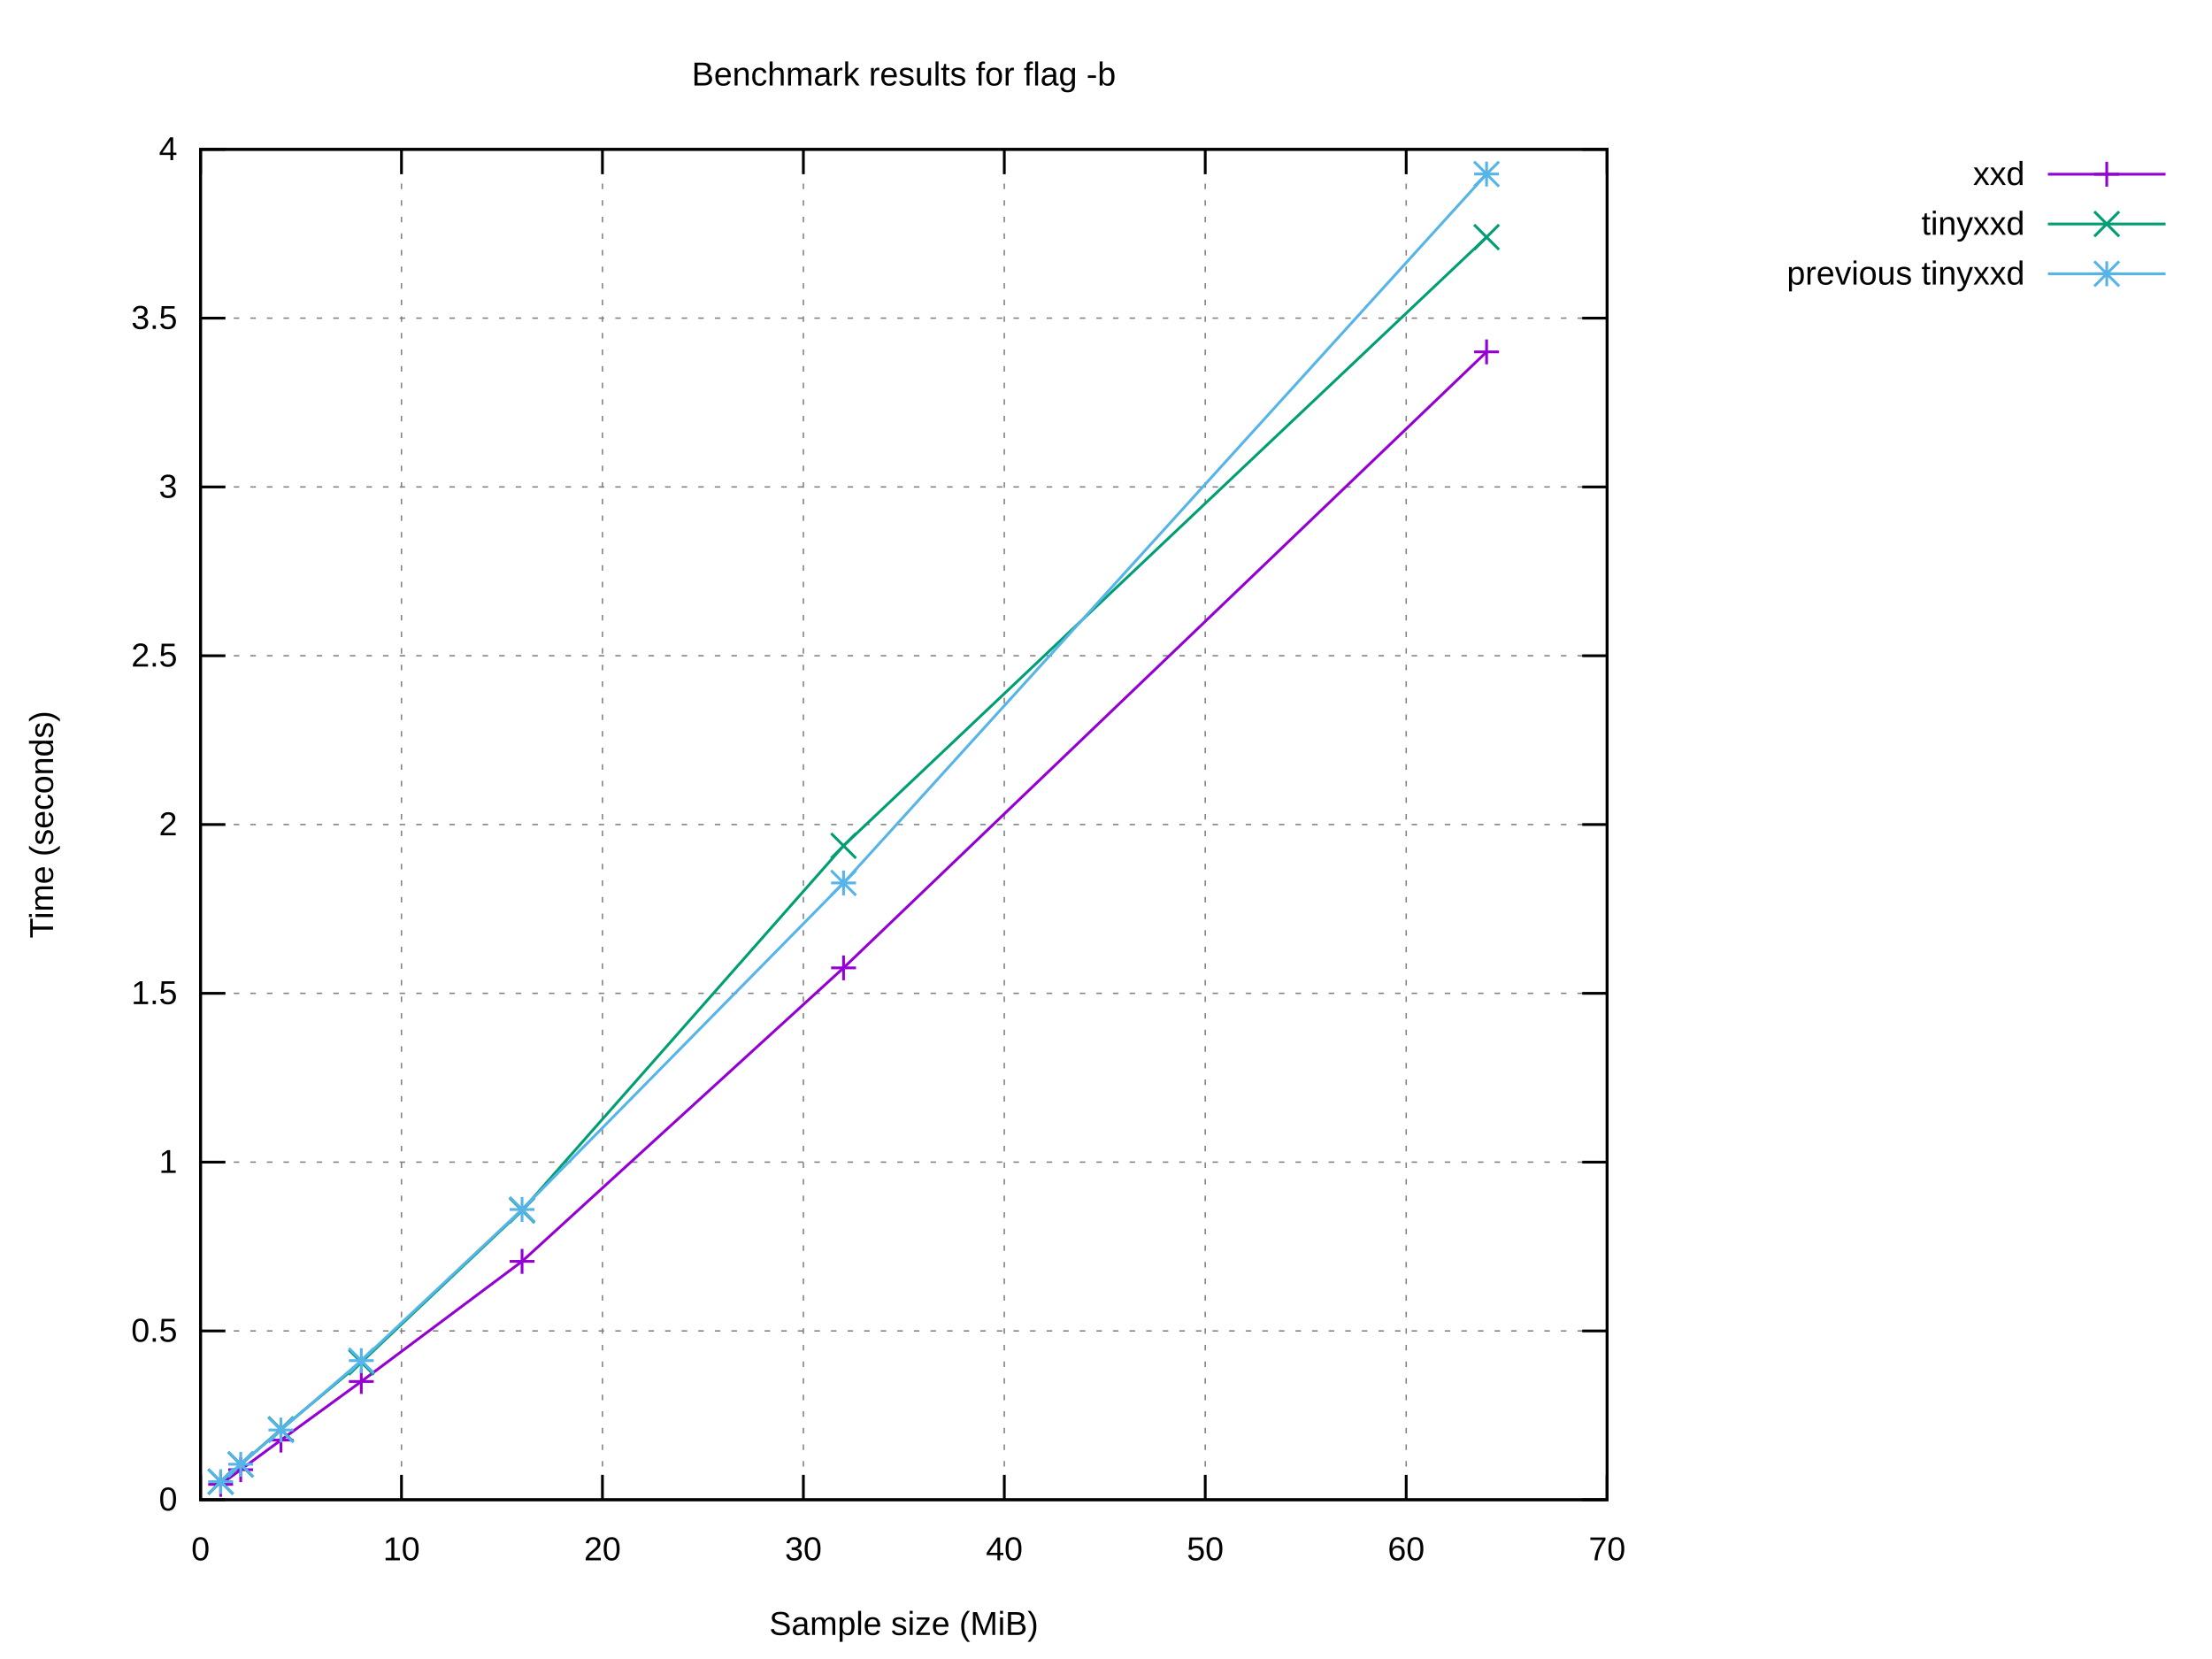
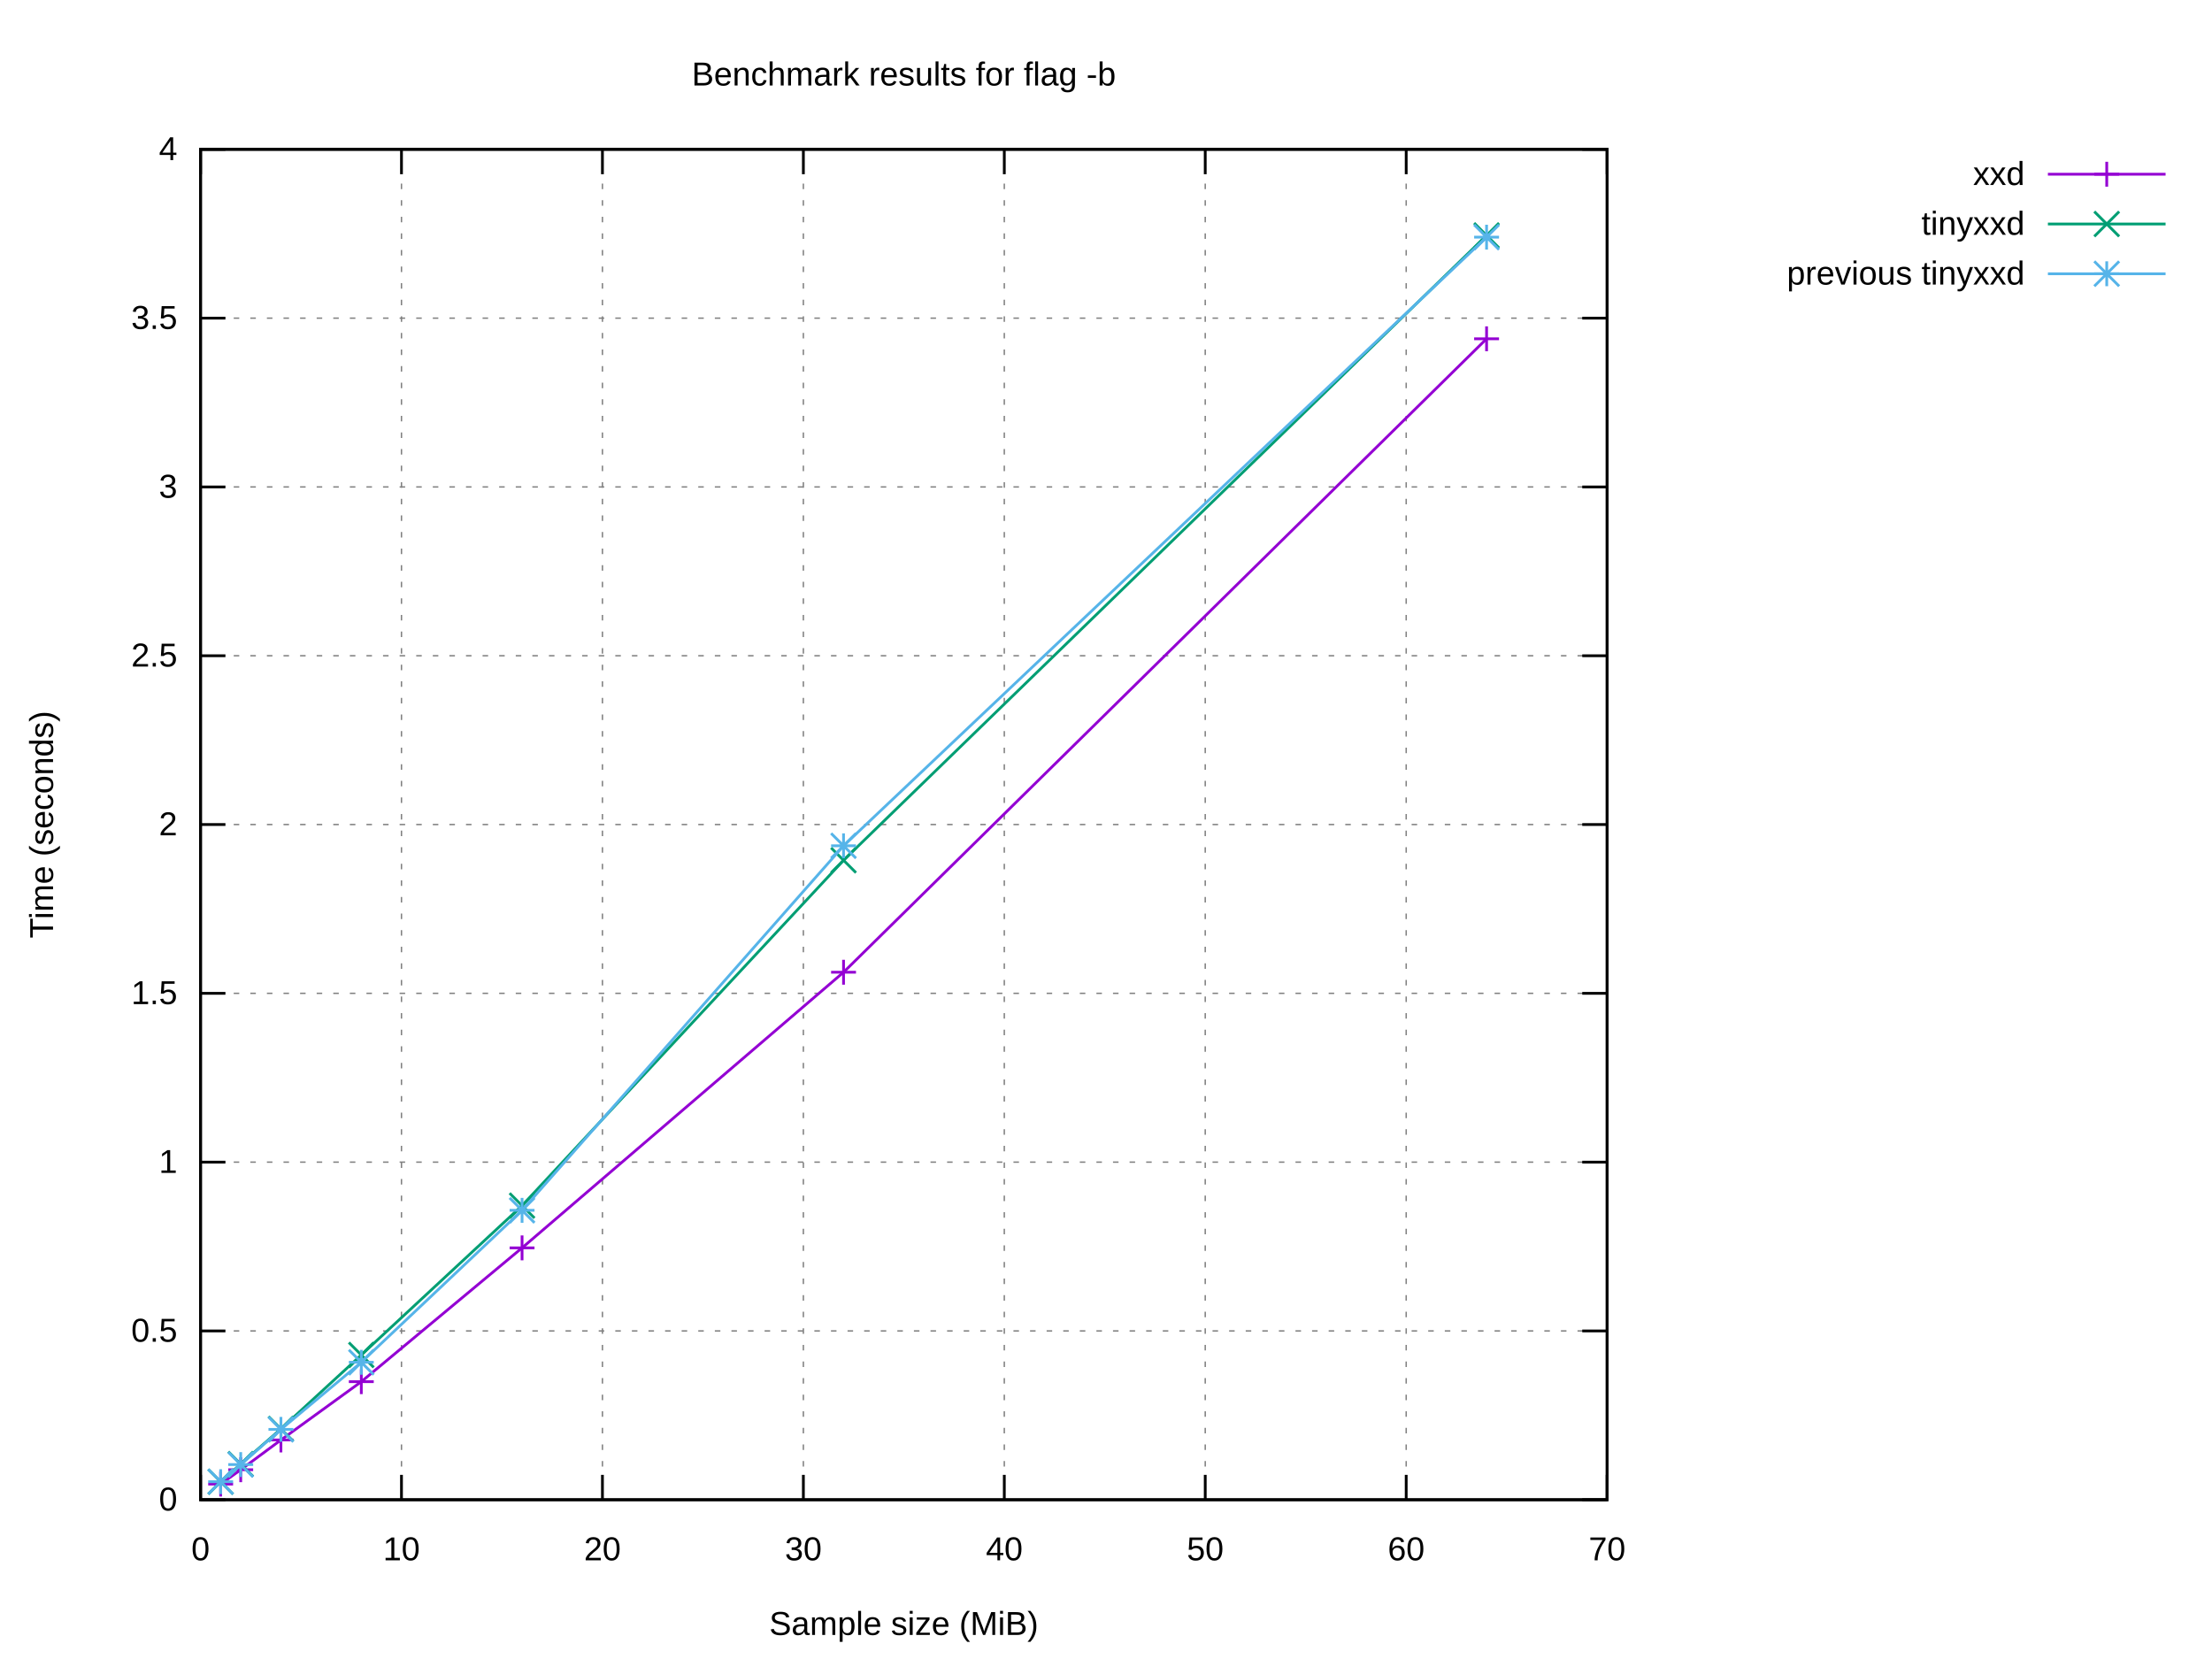
<svg xmlns="http://www.w3.org/2000/svg" xmlns:xlink="http://www.w3.org/1999/xlink" width="800" height="600" viewBox="0 0 800 600">
  <g id="gnuplot_canvas">
    <rect x="0" y="0" width="800" height="600" fill="#ffffff" />
    <defs>
      <circle id="gpDot" r="0.5" stroke-width="0.5" stroke="currentColor" />
      <path id="gpPt0" stroke-width="0.222" stroke="currentColor" d="M-1,0 h2 M0,-1 v2" />
      <path id="gpPt1" stroke-width="0.222" stroke="currentColor" d="M-1,-1 L1,1 M1,-1 L-1,1" />
      <path id="gpPt2" stroke-width="0.222" stroke="currentColor" d="M-1,0 L1,0 M0,-1 L0,1 M-1,-1 L1,1 M-1,1 L1,-1" />
      <rect id="gpPt3" stroke-width="0.222" stroke="currentColor" x="-1" y="-1" width="2" height="2" />
      <rect id="gpPt4" stroke-width="0.222" stroke="currentColor" fill="currentColor" x="-1" y="-1" width="2" height="2" />
      <circle id="gpPt5" stroke-width="0.222" stroke="currentColor" cx="0" cy="0" r="1" />
      <use xlink:href="#gpPt5" id="gpPt6" fill="currentColor" stroke="none" />
      <path id="gpPt7" stroke-width="0.222" stroke="currentColor" d="M0,-1.33 L-1.33,0.67 L1.33,0.67 z" />
      <use xlink:href="#gpPt7" id="gpPt8" fill="currentColor" stroke="none" />
      <use xlink:href="#gpPt7" id="gpPt9" stroke="currentColor" transform="rotate(180)" />
      <use xlink:href="#gpPt9" id="gpPt10" fill="currentColor" stroke="none" />
      <use xlink:href="#gpPt3" id="gpPt11" stroke="currentColor" transform="rotate(45)" />
      <use xlink:href="#gpPt11" id="gpPt12" fill="currentColor" stroke="none" />
      <path id="gpPt13" stroke-width="0.222" stroke="currentColor" d="M0,1.330 L1.265,0.411 L0.782,-1.067 L-0.782,-1.076 L-1.265,0.411 z" />
      <use xlink:href="#gpPt13" id="gpPt14" fill="currentColor" stroke="none" />
      <filter id="textbox" filterUnits="objectBoundingBox" x="0" y="0" height="1" width="1">
        <feFlood flood-color="#FFFFFF" flood-opacity="1" result="bgnd" />
        <feComposite in="SourceGraphic" in2="bgnd" operator="atop" />
      </filter>
      <filter id="greybox" filterUnits="objectBoundingBox" x="0" y="0" height="1" width="1">
        <feFlood flood-color="lightgrey" flood-opacity="1" result="grey" />
        <feComposite in="SourceGraphic" in2="grey" operator="atop" />
      </filter>
    </defs>
    <g fill="none" color="#FFFFFF" stroke="currentColor" stroke-width="1.00" stroke-linecap="butt" stroke-linejoin="miter">
</g>
    <g fill="none" color="black" stroke="currentColor" stroke-width="1.00" stroke-linecap="butt" stroke-linejoin="miter">
</g>
    <g fill="none" color="black" stroke="black" stroke-width="0.50" stroke-linecap="butt" stroke-linejoin="miter">
</g>
    <g fill="none" color="gray" stroke="currentColor" stroke-width="0.50" stroke-linecap="butt" stroke-linejoin="miter">
      <path stroke="gray" stroke-dasharray="2,4" class="gridline" d="M72.53,542.40 L581.24,542.40  " />
    </g>
    <g fill="none" color="gray" stroke="gray" stroke-width="1.00" stroke-linecap="butt" stroke-linejoin="miter">
</g>
    <g fill="none" color="black" stroke="currentColor" stroke-width="1.00" stroke-linecap="butt" stroke-linejoin="miter">
      <path stroke="black" d="M72.53,542.40 L81.53,542.40 M581.24,542.40 L572.24,542.40  " />
      <g transform="translate(64.14,546.30)" stroke="none" fill="black" font-family="Arial" font-size="12.00" text-anchor="end">
        <text>
          <tspan font-family="Arial"> 0</tspan>
        </text>
      </g>
    </g>
    <g fill="none" color="black" stroke="currentColor" stroke-width="1.00" stroke-linecap="butt" stroke-linejoin="miter">
</g>
    <g fill="none" color="black" stroke="black" stroke-width="0.50" stroke-linecap="butt" stroke-linejoin="miter">
</g>
    <g fill="none" color="gray" stroke="currentColor" stroke-width="0.50" stroke-linecap="butt" stroke-linejoin="miter">
      <path stroke="gray" stroke-dasharray="2,4" class="gridline" d="M72.53,481.35 L581.24,481.35  " />
    </g>
    <g fill="none" color="gray" stroke="gray" stroke-width="1.00" stroke-linecap="butt" stroke-linejoin="miter">
</g>
    <g fill="none" color="black" stroke="currentColor" stroke-width="1.00" stroke-linecap="butt" stroke-linejoin="miter">
      <path stroke="black" d="M72.53,481.35 L81.53,481.35 M581.24,481.35 L572.24,481.35  " />
      <g transform="translate(64.14,485.25)" stroke="none" fill="black" font-family="Arial" font-size="12.00" text-anchor="end">
        <text>
          <tspan font-family="Arial"> 0.5</tspan>
        </text>
      </g>
    </g>
    <g fill="none" color="black" stroke="currentColor" stroke-width="1.00" stroke-linecap="butt" stroke-linejoin="miter">
</g>
    <g fill="none" color="black" stroke="black" stroke-width="0.50" stroke-linecap="butt" stroke-linejoin="miter">
</g>
    <g fill="none" color="gray" stroke="currentColor" stroke-width="0.50" stroke-linecap="butt" stroke-linejoin="miter">
      <path stroke="gray" stroke-dasharray="2,4" class="gridline" d="M72.53,420.30 L581.24,420.30  " />
    </g>
    <g fill="none" color="gray" stroke="gray" stroke-width="1.00" stroke-linecap="butt" stroke-linejoin="miter">
</g>
    <g fill="none" color="black" stroke="currentColor" stroke-width="1.00" stroke-linecap="butt" stroke-linejoin="miter">
      <path stroke="black" d="M72.53,420.30 L81.53,420.30 M581.24,420.30 L572.24,420.30  " />
      <g transform="translate(64.14,424.20)" stroke="none" fill="black" font-family="Arial" font-size="12.00" text-anchor="end">
        <text>
          <tspan font-family="Arial"> 1</tspan>
        </text>
      </g>
    </g>
    <g fill="none" color="black" stroke="currentColor" stroke-width="1.00" stroke-linecap="butt" stroke-linejoin="miter">
</g>
    <g fill="none" color="black" stroke="black" stroke-width="0.50" stroke-linecap="butt" stroke-linejoin="miter">
</g>
    <g fill="none" color="gray" stroke="currentColor" stroke-width="0.50" stroke-linecap="butt" stroke-linejoin="miter">
      <path stroke="gray" stroke-dasharray="2,4" class="gridline" d="M72.53,359.25 L581.24,359.25  " />
    </g>
    <g fill="none" color="gray" stroke="gray" stroke-width="1.00" stroke-linecap="butt" stroke-linejoin="miter">
</g>
    <g fill="none" color="black" stroke="currentColor" stroke-width="1.00" stroke-linecap="butt" stroke-linejoin="miter">
      <path stroke="black" d="M72.53,359.25 L81.53,359.25 M581.24,359.25 L572.24,359.25  " />
      <g transform="translate(64.14,363.15)" stroke="none" fill="black" font-family="Arial" font-size="12.00" text-anchor="end">
        <text>
          <tspan font-family="Arial"> 1.5</tspan>
        </text>
      </g>
    </g>
    <g fill="none" color="black" stroke="currentColor" stroke-width="1.00" stroke-linecap="butt" stroke-linejoin="miter">
</g>
    <g fill="none" color="black" stroke="black" stroke-width="0.50" stroke-linecap="butt" stroke-linejoin="miter">
</g>
    <g fill="none" color="gray" stroke="currentColor" stroke-width="0.50" stroke-linecap="butt" stroke-linejoin="miter">
      <path stroke="gray" stroke-dasharray="2,4" class="gridline" d="M72.53,298.20 L581.24,298.20  " />
    </g>
    <g fill="none" color="gray" stroke="gray" stroke-width="1.00" stroke-linecap="butt" stroke-linejoin="miter">
</g>
    <g fill="none" color="black" stroke="currentColor" stroke-width="1.00" stroke-linecap="butt" stroke-linejoin="miter">
      <path stroke="black" d="M72.53,298.20 L81.53,298.20 M581.24,298.20 L572.24,298.20  " />
      <g transform="translate(64.14,302.10)" stroke="none" fill="black" font-family="Arial" font-size="12.00" text-anchor="end">
        <text>
          <tspan font-family="Arial"> 2</tspan>
        </text>
      </g>
    </g>
    <g fill="none" color="black" stroke="currentColor" stroke-width="1.00" stroke-linecap="butt" stroke-linejoin="miter">
</g>
    <g fill="none" color="black" stroke="black" stroke-width="0.50" stroke-linecap="butt" stroke-linejoin="miter">
</g>
    <g fill="none" color="gray" stroke="currentColor" stroke-width="0.50" stroke-linecap="butt" stroke-linejoin="miter">
      <path stroke="gray" stroke-dasharray="2,4" class="gridline" d="M72.53,237.16 L581.24,237.16  " />
    </g>
    <g fill="none" color="gray" stroke="gray" stroke-width="1.00" stroke-linecap="butt" stroke-linejoin="miter">
</g>
    <g fill="none" color="black" stroke="currentColor" stroke-width="1.00" stroke-linecap="butt" stroke-linejoin="miter">
      <path stroke="black" d="M72.53,237.16 L81.53,237.16 M581.24,237.16 L572.24,237.16  " />
      <g transform="translate(64.14,241.06)" stroke="none" fill="black" font-family="Arial" font-size="12.00" text-anchor="end">
        <text>
          <tspan font-family="Arial"> 2.5</tspan>
        </text>
      </g>
    </g>
    <g fill="none" color="black" stroke="currentColor" stroke-width="1.00" stroke-linecap="butt" stroke-linejoin="miter">
</g>
    <g fill="none" color="black" stroke="black" stroke-width="0.50" stroke-linecap="butt" stroke-linejoin="miter">
</g>
    <g fill="none" color="gray" stroke="currentColor" stroke-width="0.50" stroke-linecap="butt" stroke-linejoin="miter">
      <path stroke="gray" stroke-dasharray="2,4" class="gridline" d="M72.53,176.11 L581.24,176.11  " />
    </g>
    <g fill="none" color="gray" stroke="gray" stroke-width="1.00" stroke-linecap="butt" stroke-linejoin="miter">
</g>
    <g fill="none" color="black" stroke="currentColor" stroke-width="1.00" stroke-linecap="butt" stroke-linejoin="miter">
      <path stroke="black" d="M72.53,176.11 L81.53,176.11 M581.24,176.11 L572.24,176.11  " />
      <g transform="translate(64.14,180.01)" stroke="none" fill="black" font-family="Arial" font-size="12.00" text-anchor="end">
        <text>
          <tspan font-family="Arial"> 3</tspan>
        </text>
      </g>
    </g>
    <g fill="none" color="black" stroke="currentColor" stroke-width="1.00" stroke-linecap="butt" stroke-linejoin="miter">
</g>
    <g fill="none" color="black" stroke="black" stroke-width="0.50" stroke-linecap="butt" stroke-linejoin="miter">
</g>
    <g fill="none" color="gray" stroke="currentColor" stroke-width="0.50" stroke-linecap="butt" stroke-linejoin="miter">
      <path stroke="gray" stroke-dasharray="2,4" class="gridline" d="M72.53,115.06 L581.24,115.06  " />
    </g>
    <g fill="none" color="gray" stroke="gray" stroke-width="1.00" stroke-linecap="butt" stroke-linejoin="miter">
</g>
    <g fill="none" color="black" stroke="currentColor" stroke-width="1.00" stroke-linecap="butt" stroke-linejoin="miter">
      <path stroke="black" d="M72.53,115.06 L81.53,115.06 M581.24,115.06 L572.24,115.06  " />
      <g transform="translate(64.14,118.96)" stroke="none" fill="black" font-family="Arial" font-size="12.00" text-anchor="end">
        <text>
          <tspan font-family="Arial"> 3.5</tspan>
        </text>
      </g>
    </g>
    <g fill="none" color="black" stroke="currentColor" stroke-width="1.00" stroke-linecap="butt" stroke-linejoin="miter">
</g>
    <g fill="none" color="black" stroke="black" stroke-width="0.50" stroke-linecap="butt" stroke-linejoin="miter">
</g>
    <g fill="none" color="gray" stroke="currentColor" stroke-width="0.50" stroke-linecap="butt" stroke-linejoin="miter">
      <path stroke="gray" stroke-dasharray="2,4" class="gridline" d="M72.53,54.01 L581.24,54.01  " />
    </g>
    <g fill="none" color="gray" stroke="gray" stroke-width="1.00" stroke-linecap="butt" stroke-linejoin="miter">
</g>
    <g fill="none" color="black" stroke="currentColor" stroke-width="1.00" stroke-linecap="butt" stroke-linejoin="miter">
      <path stroke="black" d="M72.53,54.01 L81.53,54.01 M581.24,54.01 L572.24,54.01  " />
      <g transform="translate(64.14,57.91)" stroke="none" fill="black" font-family="Arial" font-size="12.00" text-anchor="end">
        <text>
          <tspan font-family="Arial"> 4</tspan>
        </text>
      </g>
    </g>
    <g fill="none" color="black" stroke="currentColor" stroke-width="1.00" stroke-linecap="butt" stroke-linejoin="miter">
</g>
    <g fill="none" color="black" stroke="black" stroke-width="0.50" stroke-linecap="butt" stroke-linejoin="miter">
</g>
    <g fill="none" color="gray" stroke="currentColor" stroke-width="0.50" stroke-linecap="butt" stroke-linejoin="miter">
      <path stroke="gray" stroke-dasharray="2,4" class="gridline" d="M72.53,542.40 L72.53,54.01  " />
    </g>
    <g fill="none" color="gray" stroke="gray" stroke-width="1.00" stroke-linecap="butt" stroke-linejoin="miter">
</g>
    <g fill="none" color="black" stroke="currentColor" stroke-width="1.00" stroke-linecap="butt" stroke-linejoin="miter">
      <path stroke="black" d="M72.53,542.40 L72.53,533.40 M72.53,54.01 L72.53,63.01  " />
      <g transform="translate(72.53,564.30)" stroke="none" fill="black" font-family="Arial" font-size="12.00" text-anchor="middle">
        <text>
          <tspan font-family="Arial"> 0</tspan>
        </text>
      </g>
    </g>
    <g fill="none" color="black" stroke="currentColor" stroke-width="1.00" stroke-linecap="butt" stroke-linejoin="miter">
</g>
    <g fill="none" color="black" stroke="black" stroke-width="0.50" stroke-linecap="butt" stroke-linejoin="miter">
</g>
    <g fill="none" color="gray" stroke="currentColor" stroke-width="0.50" stroke-linecap="butt" stroke-linejoin="miter">
      <path stroke="gray" stroke-dasharray="2,4" class="gridline" d="M145.20,542.40 L145.20,54.01  " />
    </g>
    <g fill="none" color="gray" stroke="gray" stroke-width="1.00" stroke-linecap="butt" stroke-linejoin="miter">
</g>
    <g fill="none" color="black" stroke="currentColor" stroke-width="1.00" stroke-linecap="butt" stroke-linejoin="miter">
      <path stroke="black" d="M145.20,542.40 L145.20,533.40 M145.20,54.01 L145.20,63.01  " />
      <g transform="translate(145.20,564.30)" stroke="none" fill="black" font-family="Arial" font-size="12.00" text-anchor="middle">
        <text>
          <tspan font-family="Arial"> 10</tspan>
        </text>
      </g>
    </g>
    <g fill="none" color="black" stroke="currentColor" stroke-width="1.00" stroke-linecap="butt" stroke-linejoin="miter">
</g>
    <g fill="none" color="black" stroke="black" stroke-width="0.50" stroke-linecap="butt" stroke-linejoin="miter">
</g>
    <g fill="none" color="gray" stroke="currentColor" stroke-width="0.50" stroke-linecap="butt" stroke-linejoin="miter">
      <path stroke="gray" stroke-dasharray="2,4" class="gridline" d="M217.88,542.40 L217.88,54.01  " />
    </g>
    <g fill="none" color="gray" stroke="gray" stroke-width="1.00" stroke-linecap="butt" stroke-linejoin="miter">
</g>
    <g fill="none" color="black" stroke="currentColor" stroke-width="1.00" stroke-linecap="butt" stroke-linejoin="miter">
      <path stroke="black" d="M217.88,542.40 L217.88,533.40 M217.88,54.01 L217.88,63.01  " />
      <g transform="translate(217.88,564.30)" stroke="none" fill="black" font-family="Arial" font-size="12.00" text-anchor="middle">
        <text>
          <tspan font-family="Arial"> 20</tspan>
        </text>
      </g>
    </g>
    <g fill="none" color="black" stroke="currentColor" stroke-width="1.00" stroke-linecap="butt" stroke-linejoin="miter">
</g>
    <g fill="none" color="black" stroke="black" stroke-width="0.50" stroke-linecap="butt" stroke-linejoin="miter">
</g>
    <g fill="none" color="gray" stroke="currentColor" stroke-width="0.50" stroke-linecap="butt" stroke-linejoin="miter">
      <path stroke="gray" stroke-dasharray="2,4" class="gridline" d="M290.55,542.40 L290.55,54.01  " />
    </g>
    <g fill="none" color="gray" stroke="gray" stroke-width="1.00" stroke-linecap="butt" stroke-linejoin="miter">
</g>
    <g fill="none" color="black" stroke="currentColor" stroke-width="1.00" stroke-linecap="butt" stroke-linejoin="miter">
      <path stroke="black" d="M290.55,542.40 L290.55,533.40 M290.55,54.01 L290.55,63.01  " />
      <g transform="translate(290.55,564.30)" stroke="none" fill="black" font-family="Arial" font-size="12.00" text-anchor="middle">
        <text>
          <tspan font-family="Arial"> 30</tspan>
        </text>
      </g>
    </g>
    <g fill="none" color="black" stroke="currentColor" stroke-width="1.00" stroke-linecap="butt" stroke-linejoin="miter">
</g>
    <g fill="none" color="black" stroke="black" stroke-width="0.50" stroke-linecap="butt" stroke-linejoin="miter">
</g>
    <g fill="none" color="gray" stroke="currentColor" stroke-width="0.50" stroke-linecap="butt" stroke-linejoin="miter">
      <path stroke="gray" stroke-dasharray="2,4" class="gridline" d="M363.22,542.40 L363.22,54.01  " />
    </g>
    <g fill="none" color="gray" stroke="gray" stroke-width="1.00" stroke-linecap="butt" stroke-linejoin="miter">
</g>
    <g fill="none" color="black" stroke="currentColor" stroke-width="1.00" stroke-linecap="butt" stroke-linejoin="miter">
      <path stroke="black" d="M363.22,542.40 L363.22,533.40 M363.22,54.01 L363.22,63.01  " />
      <g transform="translate(363.22,564.30)" stroke="none" fill="black" font-family="Arial" font-size="12.00" text-anchor="middle">
        <text>
          <tspan font-family="Arial"> 40</tspan>
        </text>
      </g>
    </g>
    <g fill="none" color="black" stroke="currentColor" stroke-width="1.00" stroke-linecap="butt" stroke-linejoin="miter">
</g>
    <g fill="none" color="black" stroke="black" stroke-width="0.50" stroke-linecap="butt" stroke-linejoin="miter">
</g>
    <g fill="none" color="gray" stroke="currentColor" stroke-width="0.50" stroke-linecap="butt" stroke-linejoin="miter">
      <path stroke="gray" stroke-dasharray="2,4" class="gridline" d="M435.89,542.40 L435.89,54.01  " />
    </g>
    <g fill="none" color="gray" stroke="gray" stroke-width="1.00" stroke-linecap="butt" stroke-linejoin="miter">
</g>
    <g fill="none" color="black" stroke="currentColor" stroke-width="1.00" stroke-linecap="butt" stroke-linejoin="miter">
      <path stroke="black" d="M435.89,542.40 L435.89,533.40 M435.89,54.01 L435.89,63.01  " />
      <g transform="translate(435.89,564.30)" stroke="none" fill="black" font-family="Arial" font-size="12.00" text-anchor="middle">
        <text>
          <tspan font-family="Arial"> 50</tspan>
        </text>
      </g>
    </g>
    <g fill="none" color="black" stroke="currentColor" stroke-width="1.00" stroke-linecap="butt" stroke-linejoin="miter">
</g>
    <g fill="none" color="black" stroke="black" stroke-width="0.50" stroke-linecap="butt" stroke-linejoin="miter">
</g>
    <g fill="none" color="gray" stroke="currentColor" stroke-width="0.50" stroke-linecap="butt" stroke-linejoin="miter">
      <path stroke="gray" stroke-dasharray="2,4" class="gridline" d="M508.57,542.40 L508.57,54.01  " />
    </g>
    <g fill="none" color="gray" stroke="gray" stroke-width="1.00" stroke-linecap="butt" stroke-linejoin="miter">
</g>
    <g fill="none" color="black" stroke="currentColor" stroke-width="1.00" stroke-linecap="butt" stroke-linejoin="miter">
      <path stroke="black" d="M508.57,542.40 L508.57,533.40 M508.57,54.01 L508.57,63.01  " />
      <g transform="translate(508.57,564.30)" stroke="none" fill="black" font-family="Arial" font-size="12.00" text-anchor="middle">
        <text>
          <tspan font-family="Arial"> 60</tspan>
        </text>
      </g>
    </g>
    <g fill="none" color="black" stroke="currentColor" stroke-width="1.00" stroke-linecap="butt" stroke-linejoin="miter">
</g>
    <g fill="none" color="black" stroke="black" stroke-width="0.50" stroke-linecap="butt" stroke-linejoin="miter">
</g>
    <g fill="none" color="gray" stroke="currentColor" stroke-width="0.50" stroke-linecap="butt" stroke-linejoin="miter">
      <path stroke="gray" stroke-dasharray="2,4" class="gridline" d="M581.24,542.40 L581.24,54.01  " />
    </g>
    <g fill="none" color="gray" stroke="gray" stroke-width="1.00" stroke-linecap="butt" stroke-linejoin="miter">
</g>
    <g fill="none" color="black" stroke="currentColor" stroke-width="1.00" stroke-linecap="butt" stroke-linejoin="miter">
      <path stroke="black" d="M581.24,542.40 L581.24,533.40 M581.24,54.01 L581.24,63.01  " />
      <g transform="translate(581.24,564.30)" stroke="none" fill="black" font-family="Arial" font-size="12.00" text-anchor="middle">
        <text>
          <tspan font-family="Arial"> 70</tspan>
        </text>
      </g>
    </g>
    <g fill="none" color="black" stroke="currentColor" stroke-width="1.00" stroke-linecap="butt" stroke-linejoin="miter">
</g>
    <g fill="none" color="black" stroke="currentColor" stroke-width="1.00" stroke-linecap="butt" stroke-linejoin="miter">
      <path stroke="black" d="M72.53,54.01 L72.53,542.40 L581.24,542.40 L581.24,54.01 L72.53,54.01 Z  " />
    </g>
    <g fill="none" color="black" stroke="currentColor" stroke-width="1.00" stroke-linecap="butt" stroke-linejoin="miter">
</g>
    <g id="gnuplot_plot_1">
      <g fill="none" color="black" stroke="currentColor" stroke-width="1.00" stroke-linecap="butt" stroke-linejoin="miter">
        <g transform="translate(732.26,66.91)" stroke="none" fill="black" font-family="Arial" font-size="12.00" text-anchor="end">
          <text>
            <tspan font-family="Arial">xxd</tspan>
          </text>
        </g>
      </g>
      <g fill="none" color="black" stroke="currentColor" stroke-width="1.00" stroke-linecap="butt" stroke-linejoin="miter">
-         <path stroke="rgb(148,   0, 211)" d="M740.65,63.01 L783.21,63.01 M537.64,127.26 L305.08,350.04 L188.81,456.19 L130.67,499.63 L101.60,520.82 L87.06,531.54   L79.80,536.84  " />
-         <use xlink:href="#gpPt0" transform="translate(537.64,127.26) scale(4.50)" color="rgb(148,   0, 211)" />
-         <use xlink:href="#gpPt0" transform="translate(305.08,350.04) scale(4.50)" color="rgb(148,   0, 211)" />
-         <use xlink:href="#gpPt0" transform="translate(188.81,456.19) scale(4.50)" color="rgb(148,   0, 211)" />
-         <use xlink:href="#gpPt0" transform="translate(130.67,499.63) scale(4.50)" color="rgb(148,   0, 211)" />
-         <use xlink:href="#gpPt0" transform="translate(101.60,520.82) scale(4.50)" color="rgb(148,   0, 211)" />
-         <use xlink:href="#gpPt0" transform="translate(87.06,531.54) scale(4.50)" color="rgb(148,   0, 211)" />
-         <use xlink:href="#gpPt0" transform="translate(79.80,536.84) scale(4.50)" color="rgb(148,   0, 211)" />
+         <path stroke="rgb(148,   0, 211)" d="M740.65,63.01 L783.21,63.01 M537.64,122.53 L305.08,351.62 L188.81,451.31 L130.67,499.70 L101.60,520.78 L87.06,531.55   L79.80,536.74  " />
+         <use xlink:href="#gpPt0" transform="translate(537.64,122.53) scale(4.50)" color="rgb(148,   0, 211)" />
+         <use xlink:href="#gpPt0" transform="translate(305.08,351.62) scale(4.50)" color="rgb(148,   0, 211)" />
+         <use xlink:href="#gpPt0" transform="translate(188.81,451.31) scale(4.50)" color="rgb(148,   0, 211)" />
+         <use xlink:href="#gpPt0" transform="translate(130.67,499.70) scale(4.50)" color="rgb(148,   0, 211)" />
+         <use xlink:href="#gpPt0" transform="translate(101.60,520.78) scale(4.50)" color="rgb(148,   0, 211)" />
+         <use xlink:href="#gpPt0" transform="translate(87.06,531.55) scale(4.50)" color="rgb(148,   0, 211)" />
+         <use xlink:href="#gpPt0" transform="translate(79.80,536.74) scale(4.50)" color="rgb(148,   0, 211)" />
        <use xlink:href="#gpPt0" transform="translate(761.93,63.01) scale(4.50)" color="rgb(148,   0, 211)" />
      </g>
    </g>
    <g id="gnuplot_plot_2">
      <g fill="none" color="black" stroke="currentColor" stroke-width="1.00" stroke-linecap="butt" stroke-linejoin="miter">
        <g transform="translate(732.26,84.91)" stroke="none" fill="black" font-family="Arial" font-size="12.00" text-anchor="end">
          <text>
            <tspan font-family="Arial">tinyxxd</tspan>
          </text>
        </g>
      </g>
      <g fill="none" color="black" stroke="currentColor" stroke-width="1.00" stroke-linecap="butt" stroke-linejoin="miter">
-         <path stroke="rgb(  0, 158, 115)" d="M740.65,81.01 L783.21,81.01 M537.64,85.77 L305.08,305.89 L188.81,437.73 L130.67,492.69 L101.60,516.95 L87.06,529.68   L79.80,535.88  " />
-         <use xlink:href="#gpPt1" transform="translate(537.64,85.77) scale(4.50)" color="rgb(  0, 158, 115)" />
-         <use xlink:href="#gpPt1" transform="translate(305.08,305.89) scale(4.50)" color="rgb(  0, 158, 115)" />
-         <use xlink:href="#gpPt1" transform="translate(188.81,437.73) scale(4.50)" color="rgb(  0, 158, 115)" />
-         <use xlink:href="#gpPt1" transform="translate(130.67,492.69) scale(4.50)" color="rgb(  0, 158, 115)" />
-         <use xlink:href="#gpPt1" transform="translate(101.60,516.95) scale(4.50)" color="rgb(  0, 158, 115)" />
-         <use xlink:href="#gpPt1" transform="translate(87.06,529.68) scale(4.50)" color="rgb(  0, 158, 115)" />
-         <use xlink:href="#gpPt1" transform="translate(79.80,535.88) scale(4.50)" color="rgb(  0, 158, 115)" />
+         <path stroke="rgb(  0, 158, 115)" d="M740.65,81.01 L783.21,81.01 M537.64,85.15 L305.08,311.13 L188.81,436.03 L130.67,490.04 L101.60,516.77 L87.06,529.50   L79.80,535.90  " />
+         <use xlink:href="#gpPt1" transform="translate(537.64,85.15) scale(4.50)" color="rgb(  0, 158, 115)" />
+         <use xlink:href="#gpPt1" transform="translate(305.08,311.13) scale(4.50)" color="rgb(  0, 158, 115)" />
+         <use xlink:href="#gpPt1" transform="translate(188.81,436.03) scale(4.50)" color="rgb(  0, 158, 115)" />
+         <use xlink:href="#gpPt1" transform="translate(130.67,490.04) scale(4.50)" color="rgb(  0, 158, 115)" />
+         <use xlink:href="#gpPt1" transform="translate(101.60,516.77) scale(4.50)" color="rgb(  0, 158, 115)" />
+         <use xlink:href="#gpPt1" transform="translate(87.06,529.50) scale(4.50)" color="rgb(  0, 158, 115)" />
+         <use xlink:href="#gpPt1" transform="translate(79.80,535.90) scale(4.50)" color="rgb(  0, 158, 115)" />
        <use xlink:href="#gpPt1" transform="translate(761.93,81.01) scale(4.50)" color="rgb(  0, 158, 115)" />
      </g>
    </g>
    <g id="gnuplot_plot_3">
      <g fill="none" color="black" stroke="currentColor" stroke-width="1.00" stroke-linecap="butt" stroke-linejoin="miter">
        <g transform="translate(732.26,102.91)" stroke="none" fill="black" font-family="Arial" font-size="12.00" text-anchor="end">
          <text>
            <tspan font-family="Arial">previous tinyxxd</tspan>
          </text>
        </g>
      </g>
      <g fill="none" color="black" stroke="currentColor" stroke-width="1.00" stroke-linecap="butt" stroke-linejoin="miter">
-         <path stroke="rgb( 86, 180, 233)" d="M740.65,99.01 L783.21,99.01 M537.64,62.95 L305.08,319.32 L188.81,437.42 L130.67,492.09 L101.60,517.18 L87.06,529.57   L79.80,535.86  " />
-         <use xlink:href="#gpPt2" transform="translate(537.64,62.95) scale(4.50)" color="rgb( 86, 180, 233)" />
-         <use xlink:href="#gpPt2" transform="translate(305.08,319.32) scale(4.50)" color="rgb( 86, 180, 233)" />
-         <use xlink:href="#gpPt2" transform="translate(188.81,437.42) scale(4.50)" color="rgb( 86, 180, 233)" />
-         <use xlink:href="#gpPt2" transform="translate(130.67,492.09) scale(4.50)" color="rgb( 86, 180, 233)" />
-         <use xlink:href="#gpPt2" transform="translate(101.60,517.18) scale(4.50)" color="rgb( 86, 180, 233)" />
-         <use xlink:href="#gpPt2" transform="translate(87.06,529.57) scale(4.50)" color="rgb( 86, 180, 233)" />
-         <use xlink:href="#gpPt2" transform="translate(79.80,535.86) scale(4.50)" color="rgb( 86, 180, 233)" />
+         <path stroke="rgb( 86, 180, 233)" d="M740.65,99.01 L783.21,99.01 M537.64,85.77 L305.08,305.89 L188.81,437.73 L130.67,492.69 L101.60,516.95 L87.06,529.68   L79.80,535.88  " />
+         <use xlink:href="#gpPt2" transform="translate(537.64,85.77) scale(4.50)" color="rgb( 86, 180, 233)" />
+         <use xlink:href="#gpPt2" transform="translate(305.08,305.89) scale(4.50)" color="rgb( 86, 180, 233)" />
+         <use xlink:href="#gpPt2" transform="translate(188.81,437.73) scale(4.50)" color="rgb( 86, 180, 233)" />
+         <use xlink:href="#gpPt2" transform="translate(130.67,492.69) scale(4.50)" color="rgb( 86, 180, 233)" />
+         <use xlink:href="#gpPt2" transform="translate(101.60,516.95) scale(4.50)" color="rgb( 86, 180, 233)" />
+         <use xlink:href="#gpPt2" transform="translate(87.06,529.68) scale(4.50)" color="rgb( 86, 180, 233)" />
+         <use xlink:href="#gpPt2" transform="translate(79.80,535.88) scale(4.50)" color="rgb( 86, 180, 233)" />
        <use xlink:href="#gpPt2" transform="translate(761.93,99.01) scale(4.50)" color="rgb( 86, 180, 233)" />
      </g>
    </g>
    <g fill="none" color="#FFFFFF" stroke="rgb( 86, 180, 233)" stroke-width="2.00" stroke-linecap="butt" stroke-linejoin="miter">
</g>
    <g fill="none" color="black" stroke="currentColor" stroke-width="2.00" stroke-linecap="butt" stroke-linejoin="miter">
</g>
    <g fill="none" color="black" stroke="black" stroke-width="1.00" stroke-linecap="butt" stroke-linejoin="miter">
</g>
    <g fill="none" color="black" stroke="currentColor" stroke-width="1.00" stroke-linecap="butt" stroke-linejoin="miter">
      <path stroke="black" d="M72.53,54.01 L72.53,542.40 L581.24,542.40 L581.24,54.01 L72.53,54.01 Z  " />
      <g transform="translate(19.18,298.21) rotate(270.00)" stroke="none" fill="black" font-family="Arial" font-size="12.00" text-anchor="middle">
        <text>
          <tspan font-family="Arial">Time (seconds)</tspan>
        </text>
      </g>
    </g>
    <g fill="none" color="black" stroke="currentColor" stroke-width="1.00" stroke-linecap="butt" stroke-linejoin="miter">
      <g transform="translate(326.88,591.30)" stroke="none" fill="black" font-family="Arial" font-size="12.00" text-anchor="middle">
        <text>
          <tspan font-family="Arial">Sample size (MiB)</tspan>
        </text>
      </g>
    </g>
    <g fill="none" color="black" stroke="currentColor" stroke-width="1.00" stroke-linecap="butt" stroke-linejoin="miter">
</g>
    <g fill="none" color="black" stroke="currentColor" stroke-width="1.00" stroke-linecap="butt" stroke-linejoin="miter">
      <g transform="translate(326.88,30.91)" stroke="none" fill="black" font-family="Arial" font-size="12.00" text-anchor="middle">
        <text>
          <tspan font-family="Arial">Benchmark results for flag -b</tspan>
        </text>
      </g>
    </g>
    <g fill="none" color="black" stroke="currentColor" stroke-width="1.00" stroke-linecap="butt" stroke-linejoin="miter">
</g>
  </g>
</svg>
